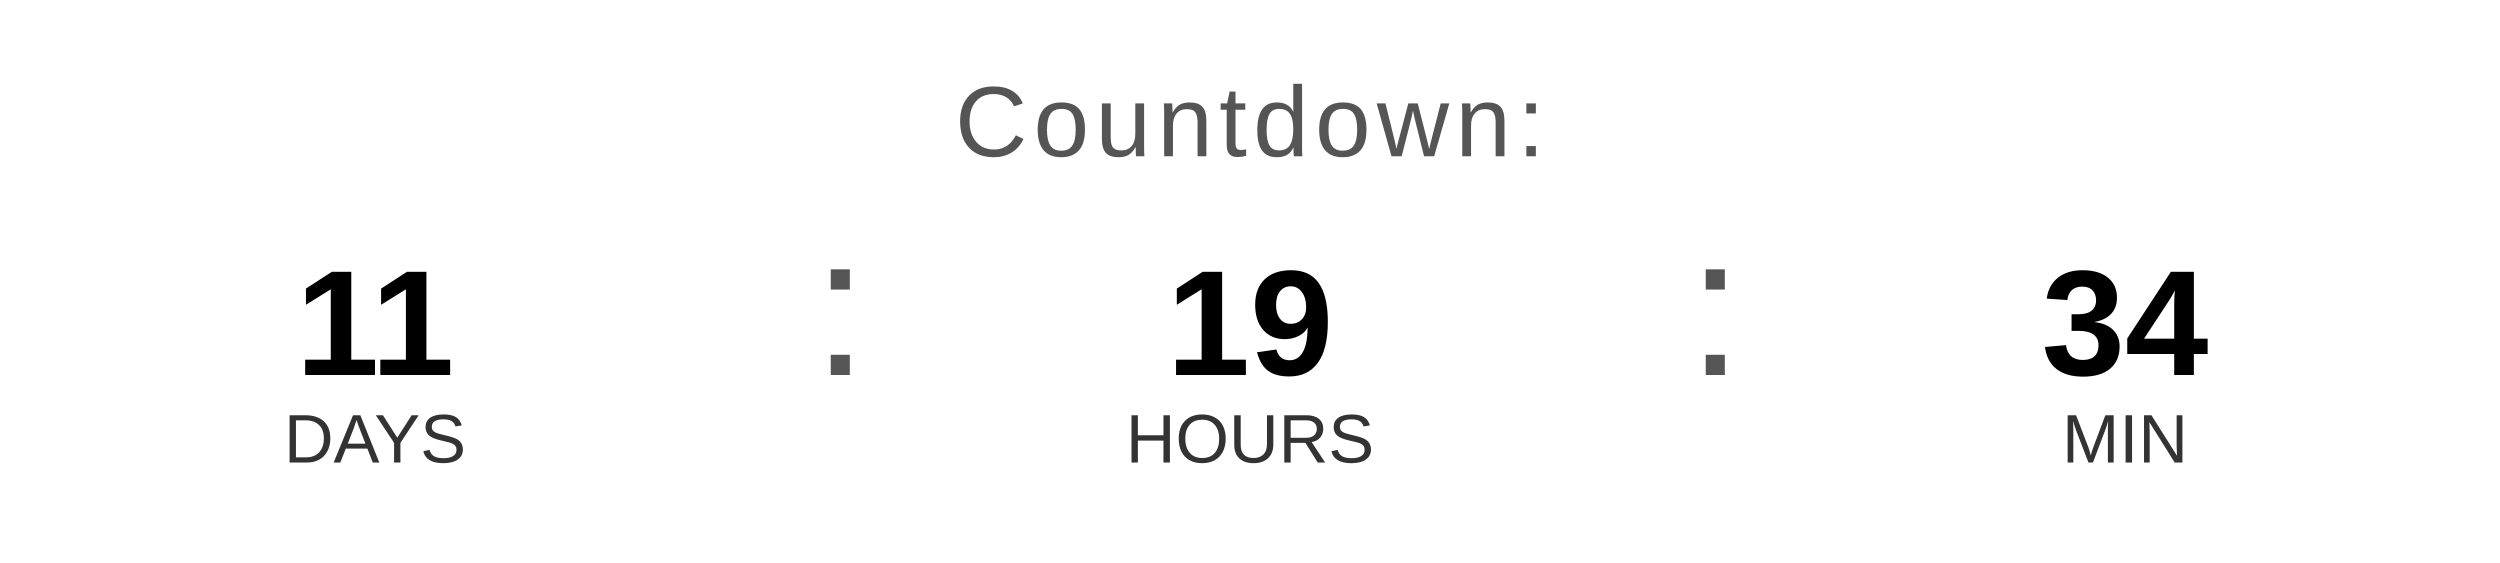
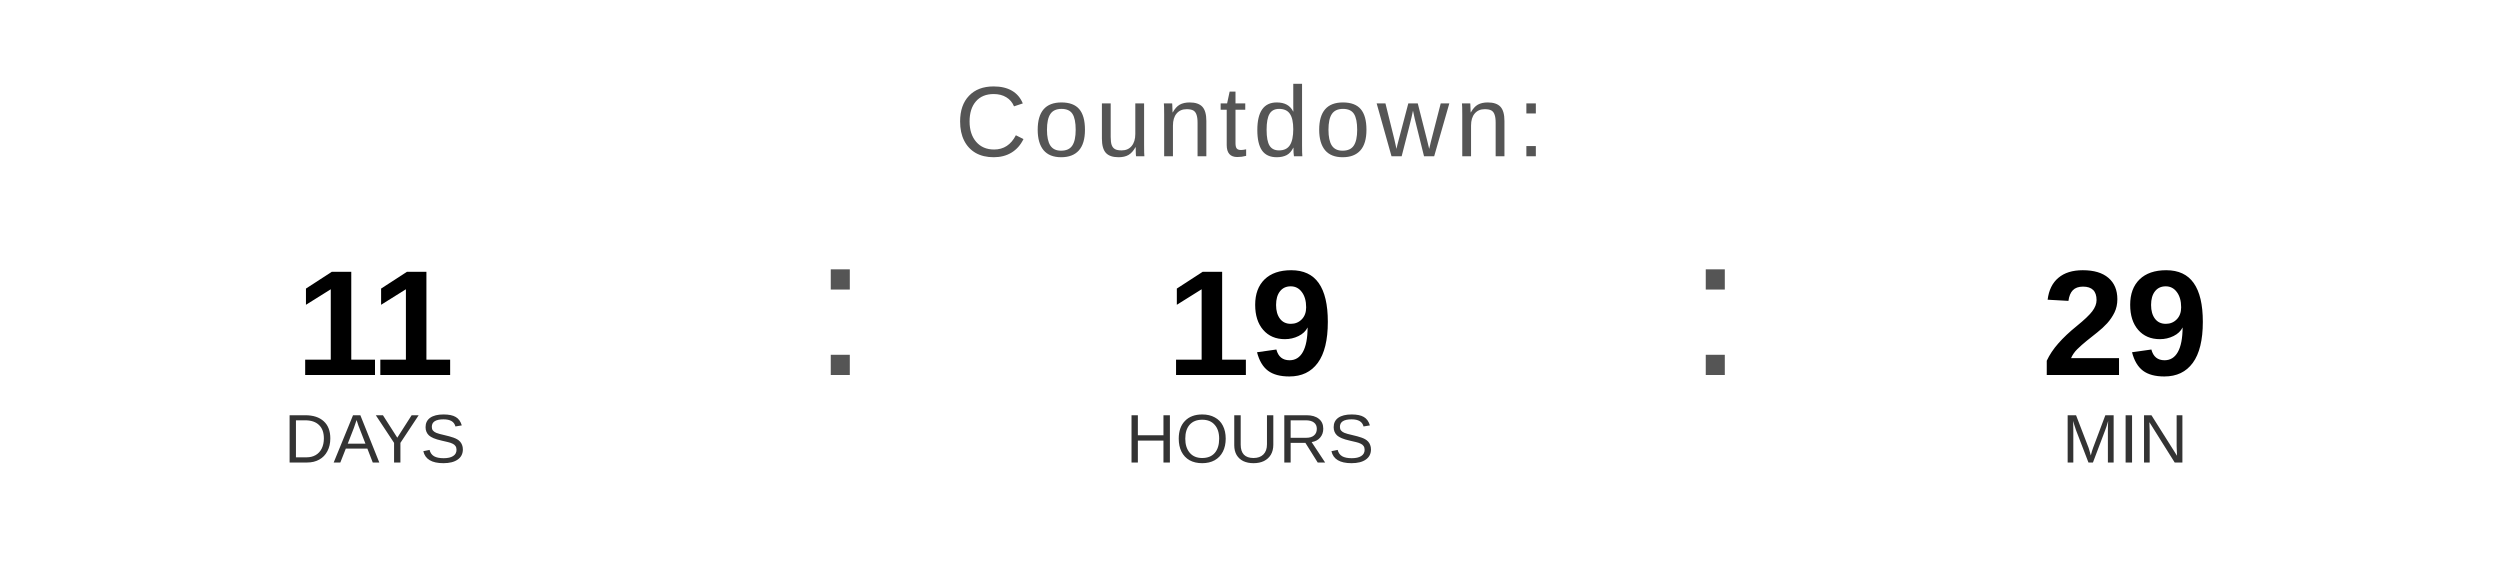
<svg xmlns="http://www.w3.org/2000/svg" width="400" height="90" viewBox="0 0 400 90">
  <text x="200" y="25" font-family="Arial, Helvetica, sans-serif" font-size="16" fill="#555555" text-anchor="middle" letter-spacing="1">
    Countdown:
  </text>
  <text x="60" y="60" font-family="Arial, Helvetica, sans-serif" font-size="24" font-weight="bold" fill="#000000" text-anchor="middle">11</text>
  <text x="60" y="74" font-family="Arial, Helvetica, sans-serif" font-size="11" fill="#333333" text-anchor="middle">DAYS</text>
  <text x="130" y="60" font-family="Arial, sans-serif" font-size="32" fill="#555555">:</text>
  <text x="200" y="60" font-family="Arial, Helvetica, sans-serif" font-size="24" font-weight="bold" fill="#000000" text-anchor="middle">19</text>
  <text x="200" y="74" font-family="Arial, Helvetica, sans-serif" font-size="11" fill="#333333" text-anchor="middle">HOURS</text>
  <text x="270" y="60" font-family="Arial, sans-serif" font-size="32" fill="#555555">:</text>
-   <text x="340" y="60" font-family="Arial, Helvetica, sans-serif" font-size="24" font-weight="bold" fill="#000000" text-anchor="middle">34</text>
+   <text x="340" y="60" font-family="Arial, Helvetica, sans-serif" font-size="24" font-weight="bold" fill="#000000" text-anchor="middle">29</text>
  <text x="340" y="74" font-family="Arial, Helvetica, sans-serif" font-size="11" fill="#333333" text-anchor="middle">MIN</text>
</svg>
